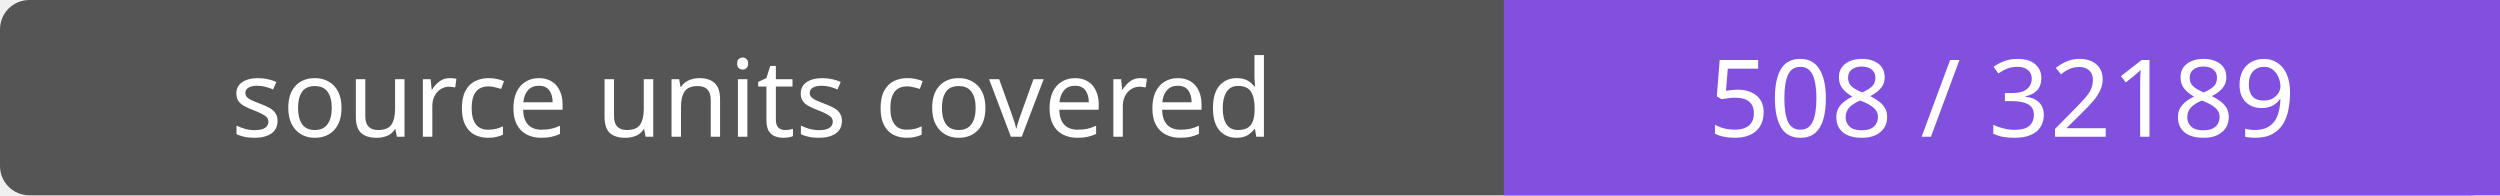
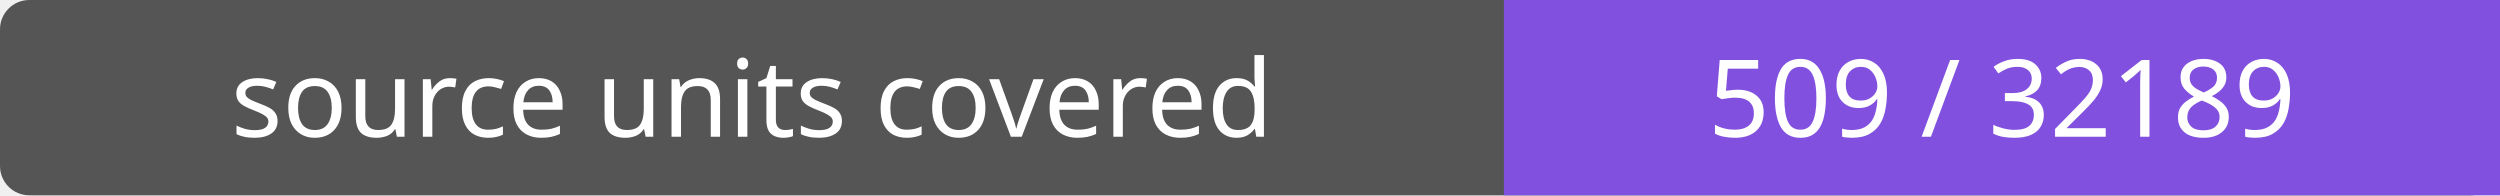
- <svg xmlns="http://www.w3.org/2000/svg" width="256" height="20" role="img" aria-label="source units covered: 508 / 32189">
+ <svg xmlns="http://www.w3.org/2000/svg" width="256" height="20" role="img" aria-label="source units covered: 509 / 32189">
  <rect width="256" height="20" rx="3" fill="#555" />
  <path fill="#8250df" d="M154 0h102v20H154z" />
  <g fill="#fff" text-anchor="middle" font-family="Verdana,sans-serif" font-size="11">
    <text x="77.0" y="14">source units covered</text>
-     <text x="205.0" y="14">508 / 32189</text>
+     <text x="205.0" y="14">509 / 32189</text>
  </g>
</svg>
